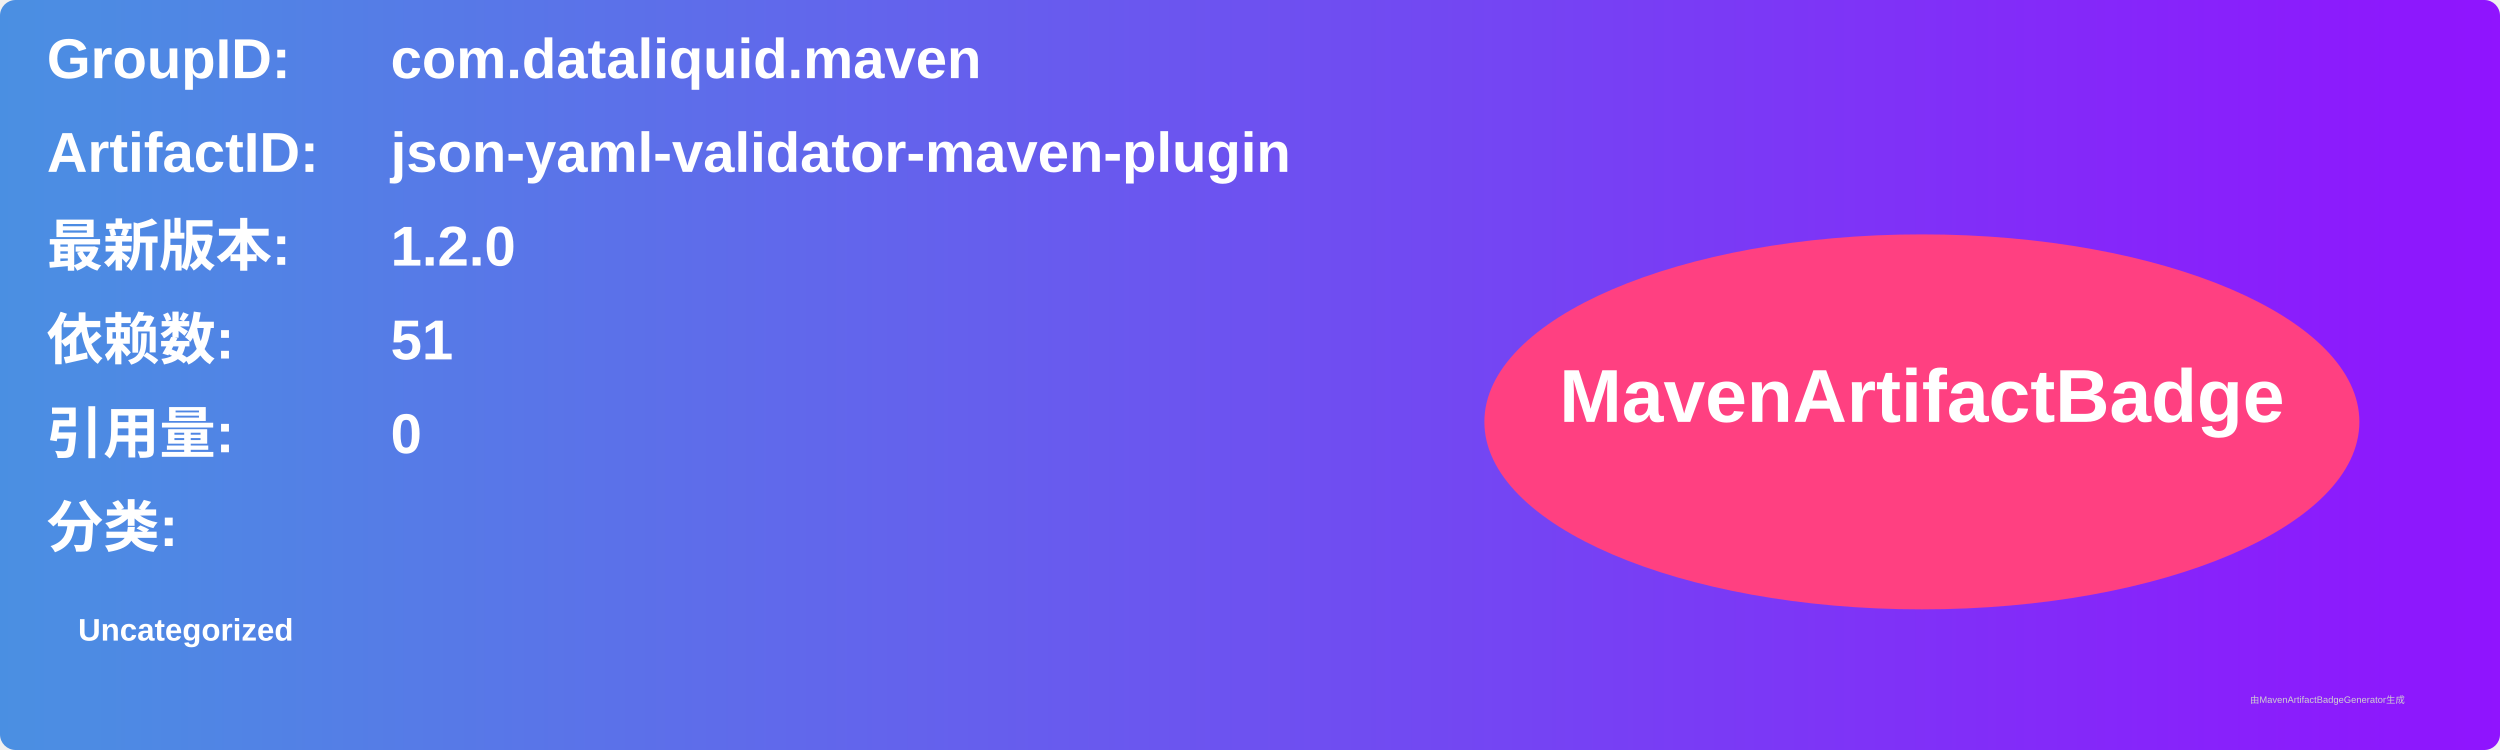
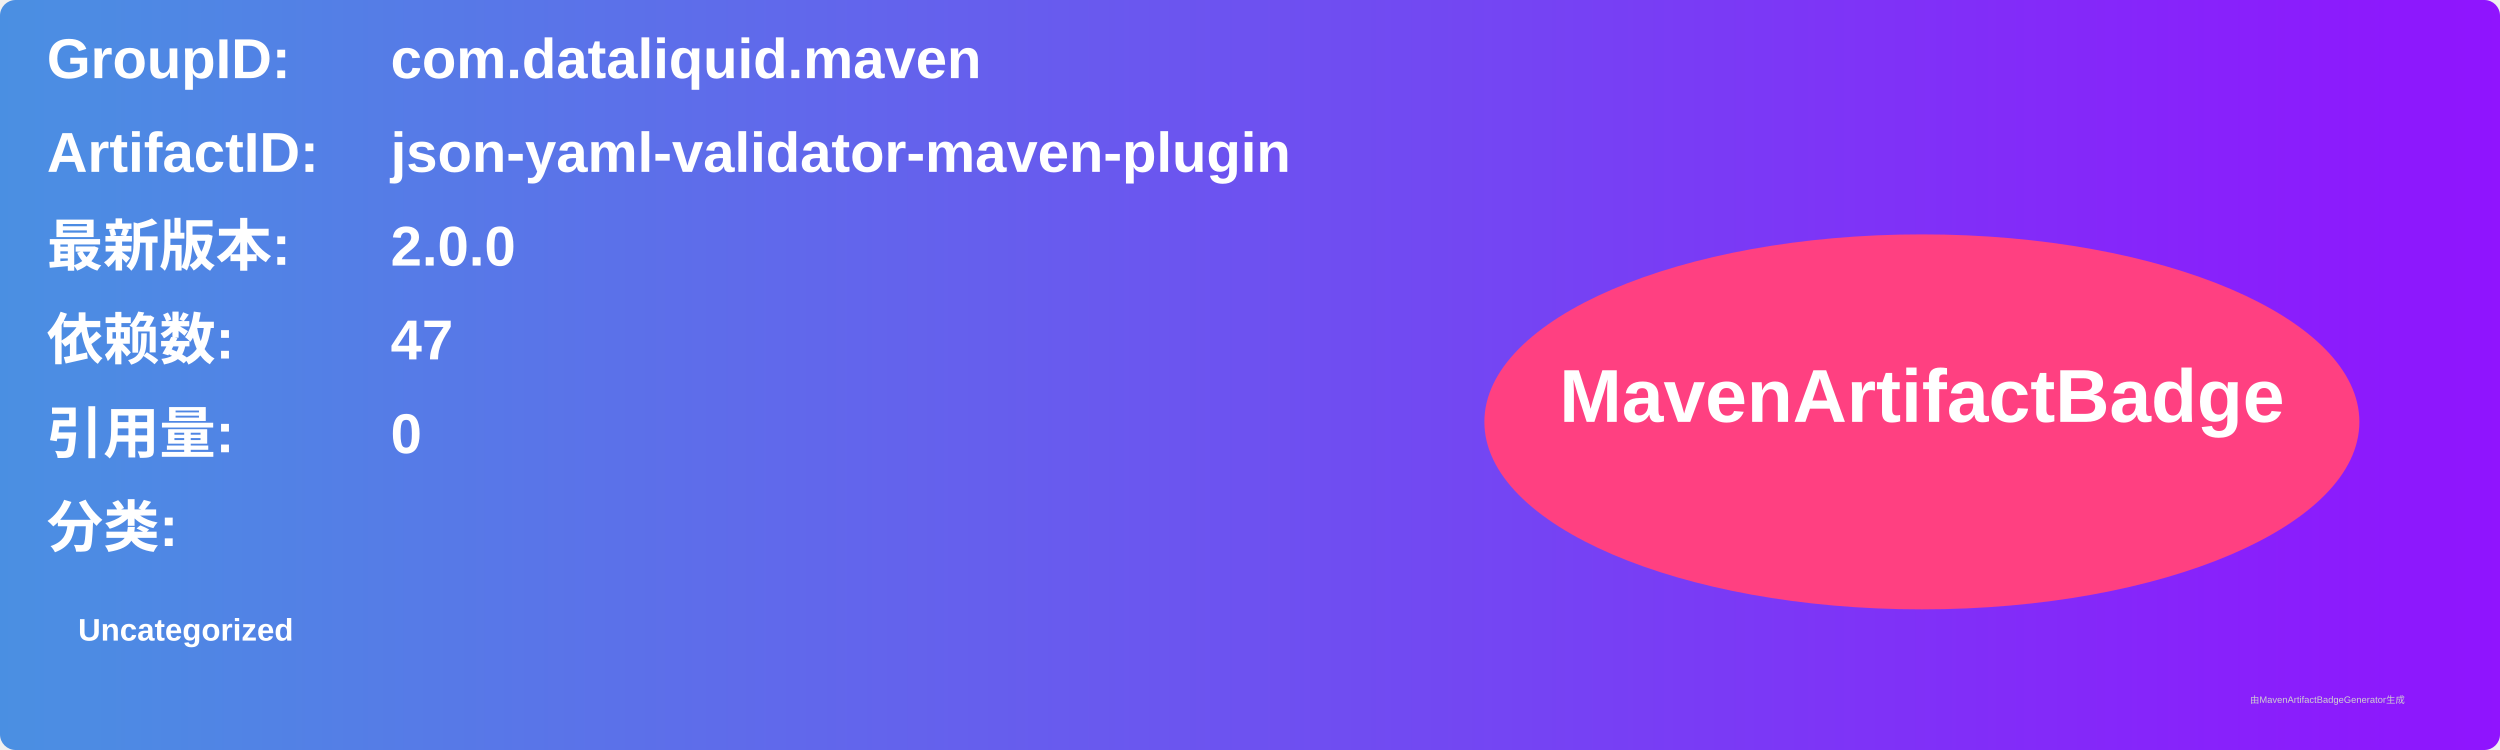
<svg xmlns="http://www.w3.org/2000/svg" width="800" height="240" viewBox="0 0 800 240">
  <linearGradient id="grad" x1="0%" y1="0%" x2="100%" y2="0%">
    <stop offset="0%" stop-color="#4a90e2" />
    <stop offset="100%" stop-color="#9013fe" />
  </linearGradient>
  <rect width="100%" height="100%" rx="5" ry="5" fill="url(#grad)" />
  <g transform="translate(15, 15)">
    <text x="0" y="10" font-family="Arial" font-size="18" fill="white" font-weight="bold" width="260">GroupID:</text>
    <text x="110" y="10" font-family="Arial" font-size="18" fill="white" font-weight="bold" width="460">com.dataliquid.maven</text>
    <text x="0" y="40" font-family="Arial" font-size="18" fill="white" font-weight="bold" width="260">ArtifactID:</text>
    <text x="110" y="40" font-family="Arial" font-size="18" fill="white" font-weight="bold" width="460">json-yaml-validator-maven-plugin</text>
    <text x="0" y="70" font-family="Arial" font-size="18" fill="white" font-weight="bold">最新版本:</text>
    <text x="110" y="70" font-family="Arial" font-size="18" fill="white" font-weight="bold">
-       <tspan font-weight="bold">1.2.0</tspan>
+       <tspan font-weight="bold">2.0.0</tspan>
    </text>
    <text x="0" y="100" font-family="Arial" font-size="18" fill="white" font-weight="bold">依赖数: </text>
    <text x="110" y="100" font-family="Arial" font-size="18" fill="white">
-       <tspan font-weight="bold">51</tspan>
+       <tspan font-weight="bold">47</tspan>
    </text>
    <text x="0" y="130" font-family="Arial" font-size="18" fill="white" font-weight="bold">引用量: </text>
    <text x="110" y="130" font-family="Arial" font-size="18" fill="white">
      <tspan font-weight="bold">0</tspan>
    </text>
    <text x="0" y="160" font-family="Arial" font-size="18" fill="white" font-weight="bold">分类:</text>
    <text x="10" y="190" font-family="Arial" font-size="10" fill="white">
      <tspan font-weight="bold">Uncategorized</tspan>
    </text>
    <ellipse cx="600" cy="120" rx="140" ry="60" fill="#ff4081" />
    <text x="600" y="120" text-anchor="middle" font-family="Arial" font-size="24" fill="white" font-weight="bold">MavenArtifactBadge</text>
  </g>
  <text x="720" y="225" font-family="Arial" font-size="3" fill="#d0d0d0">由MavenArtifactBadgeGenerator生成</text>
</svg>
